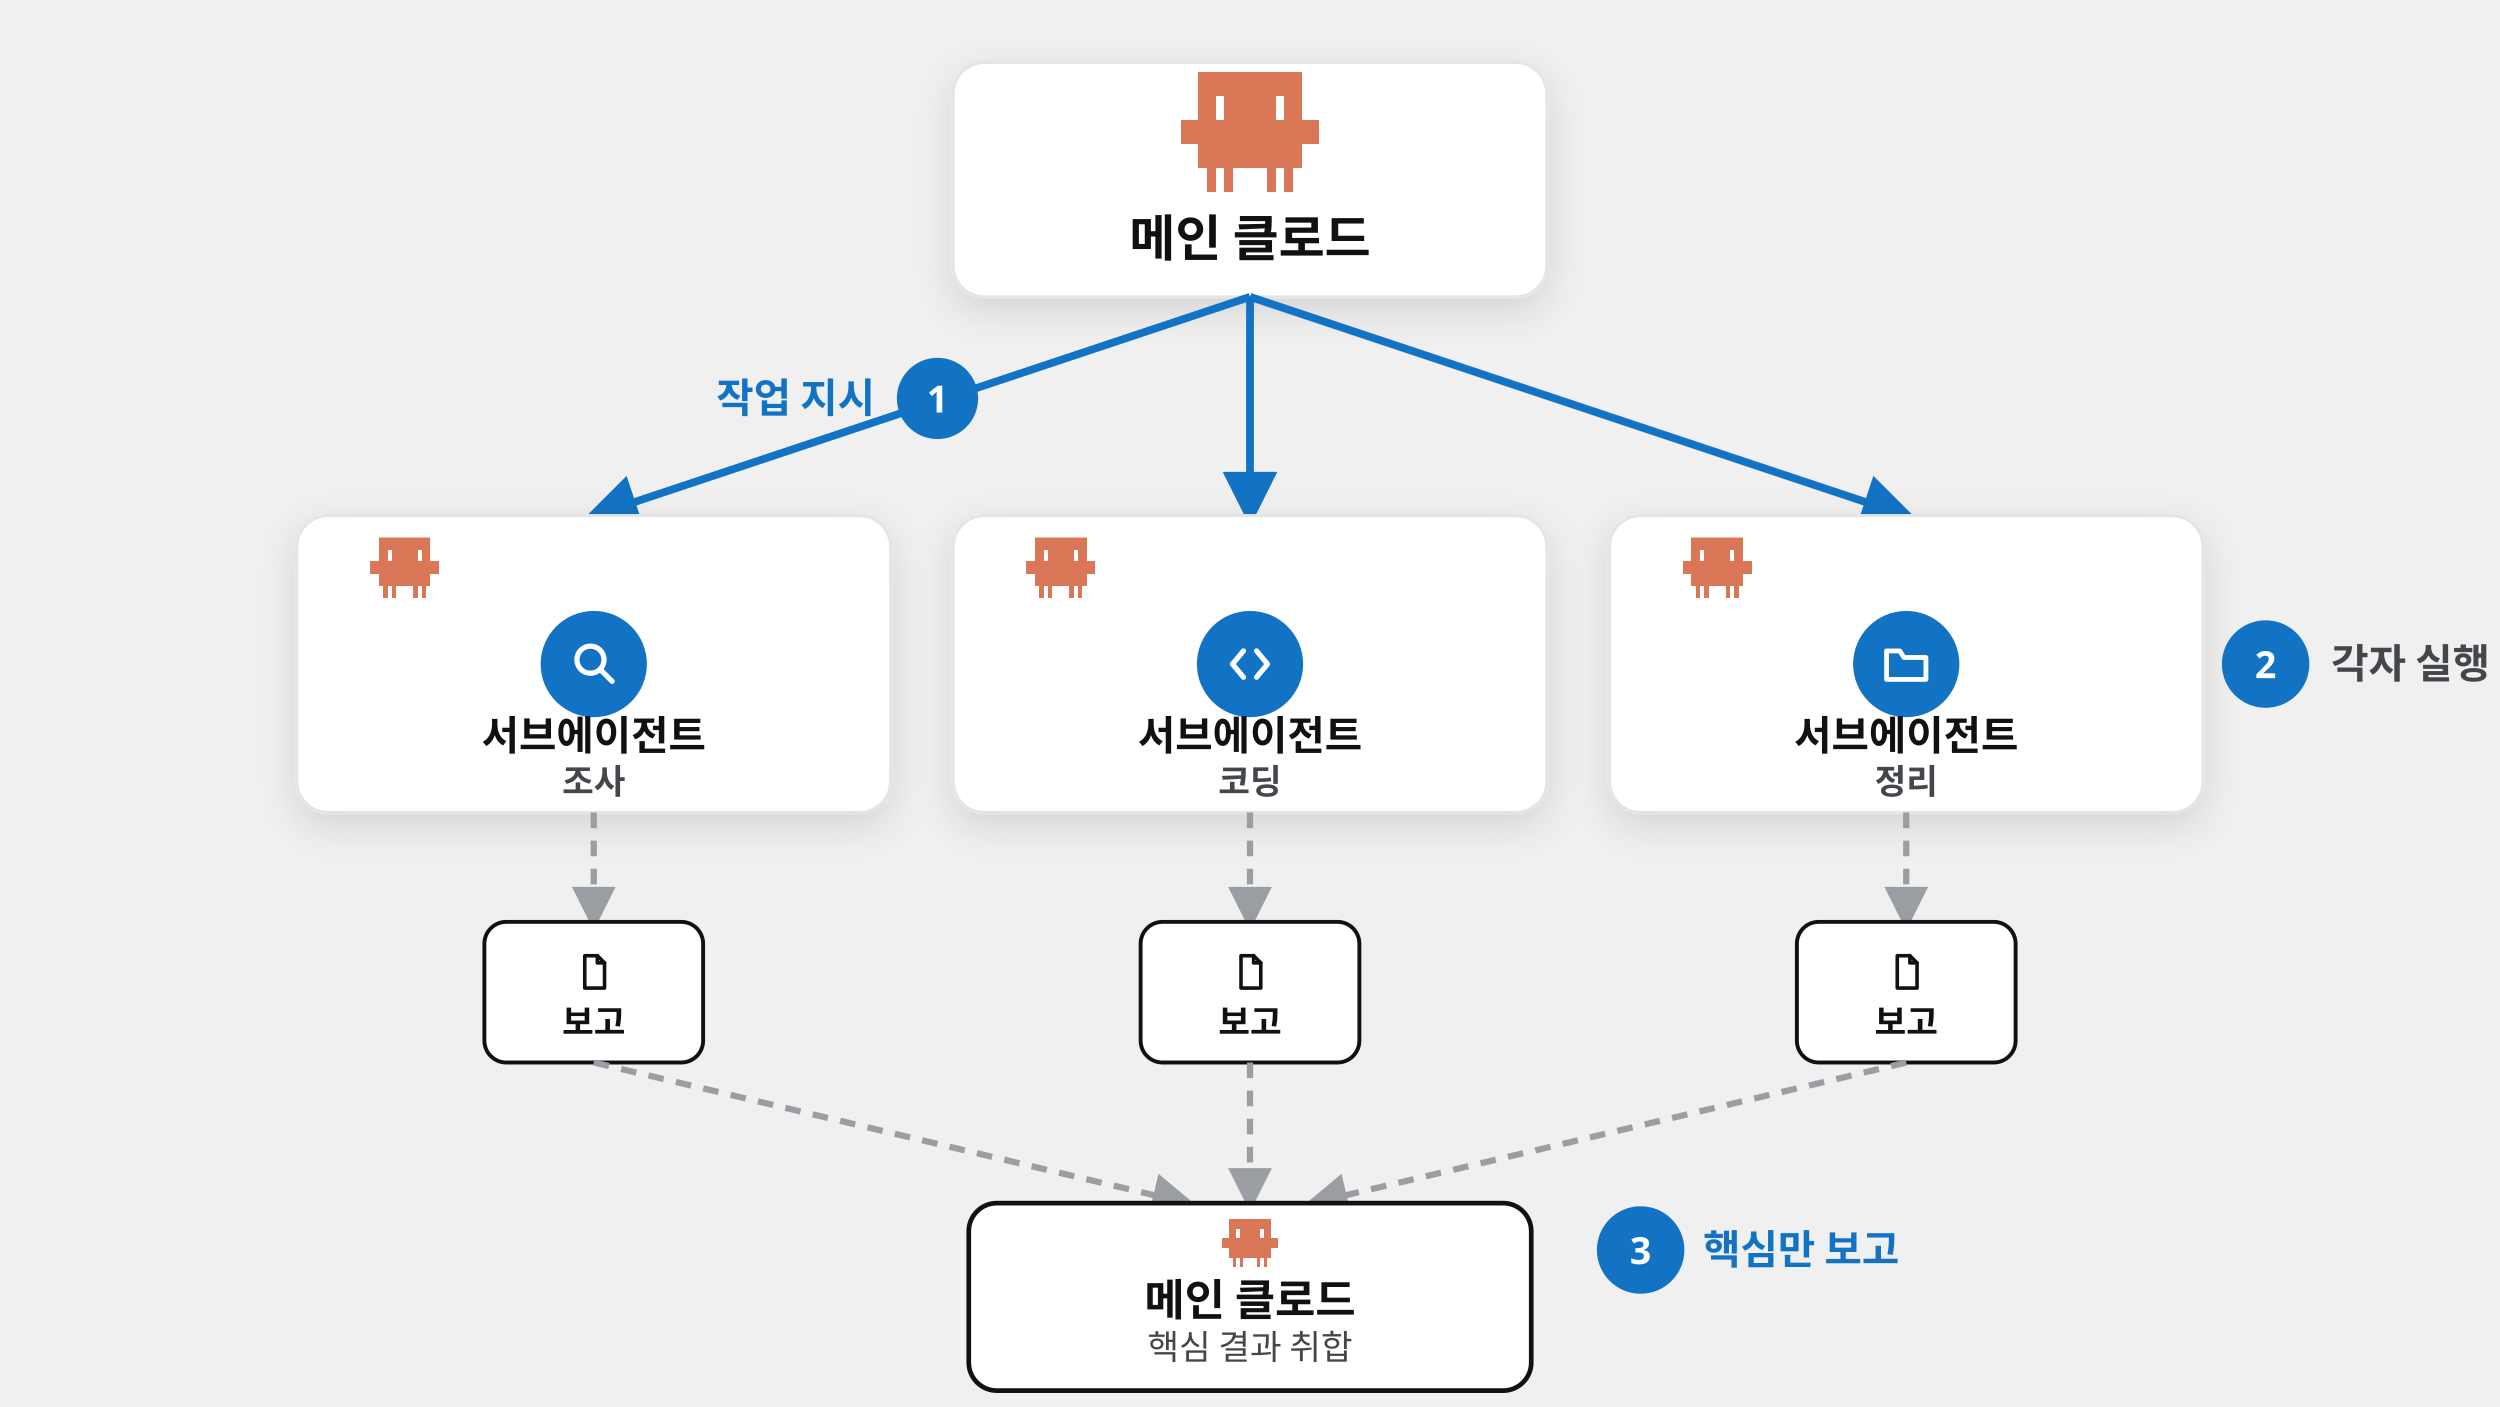
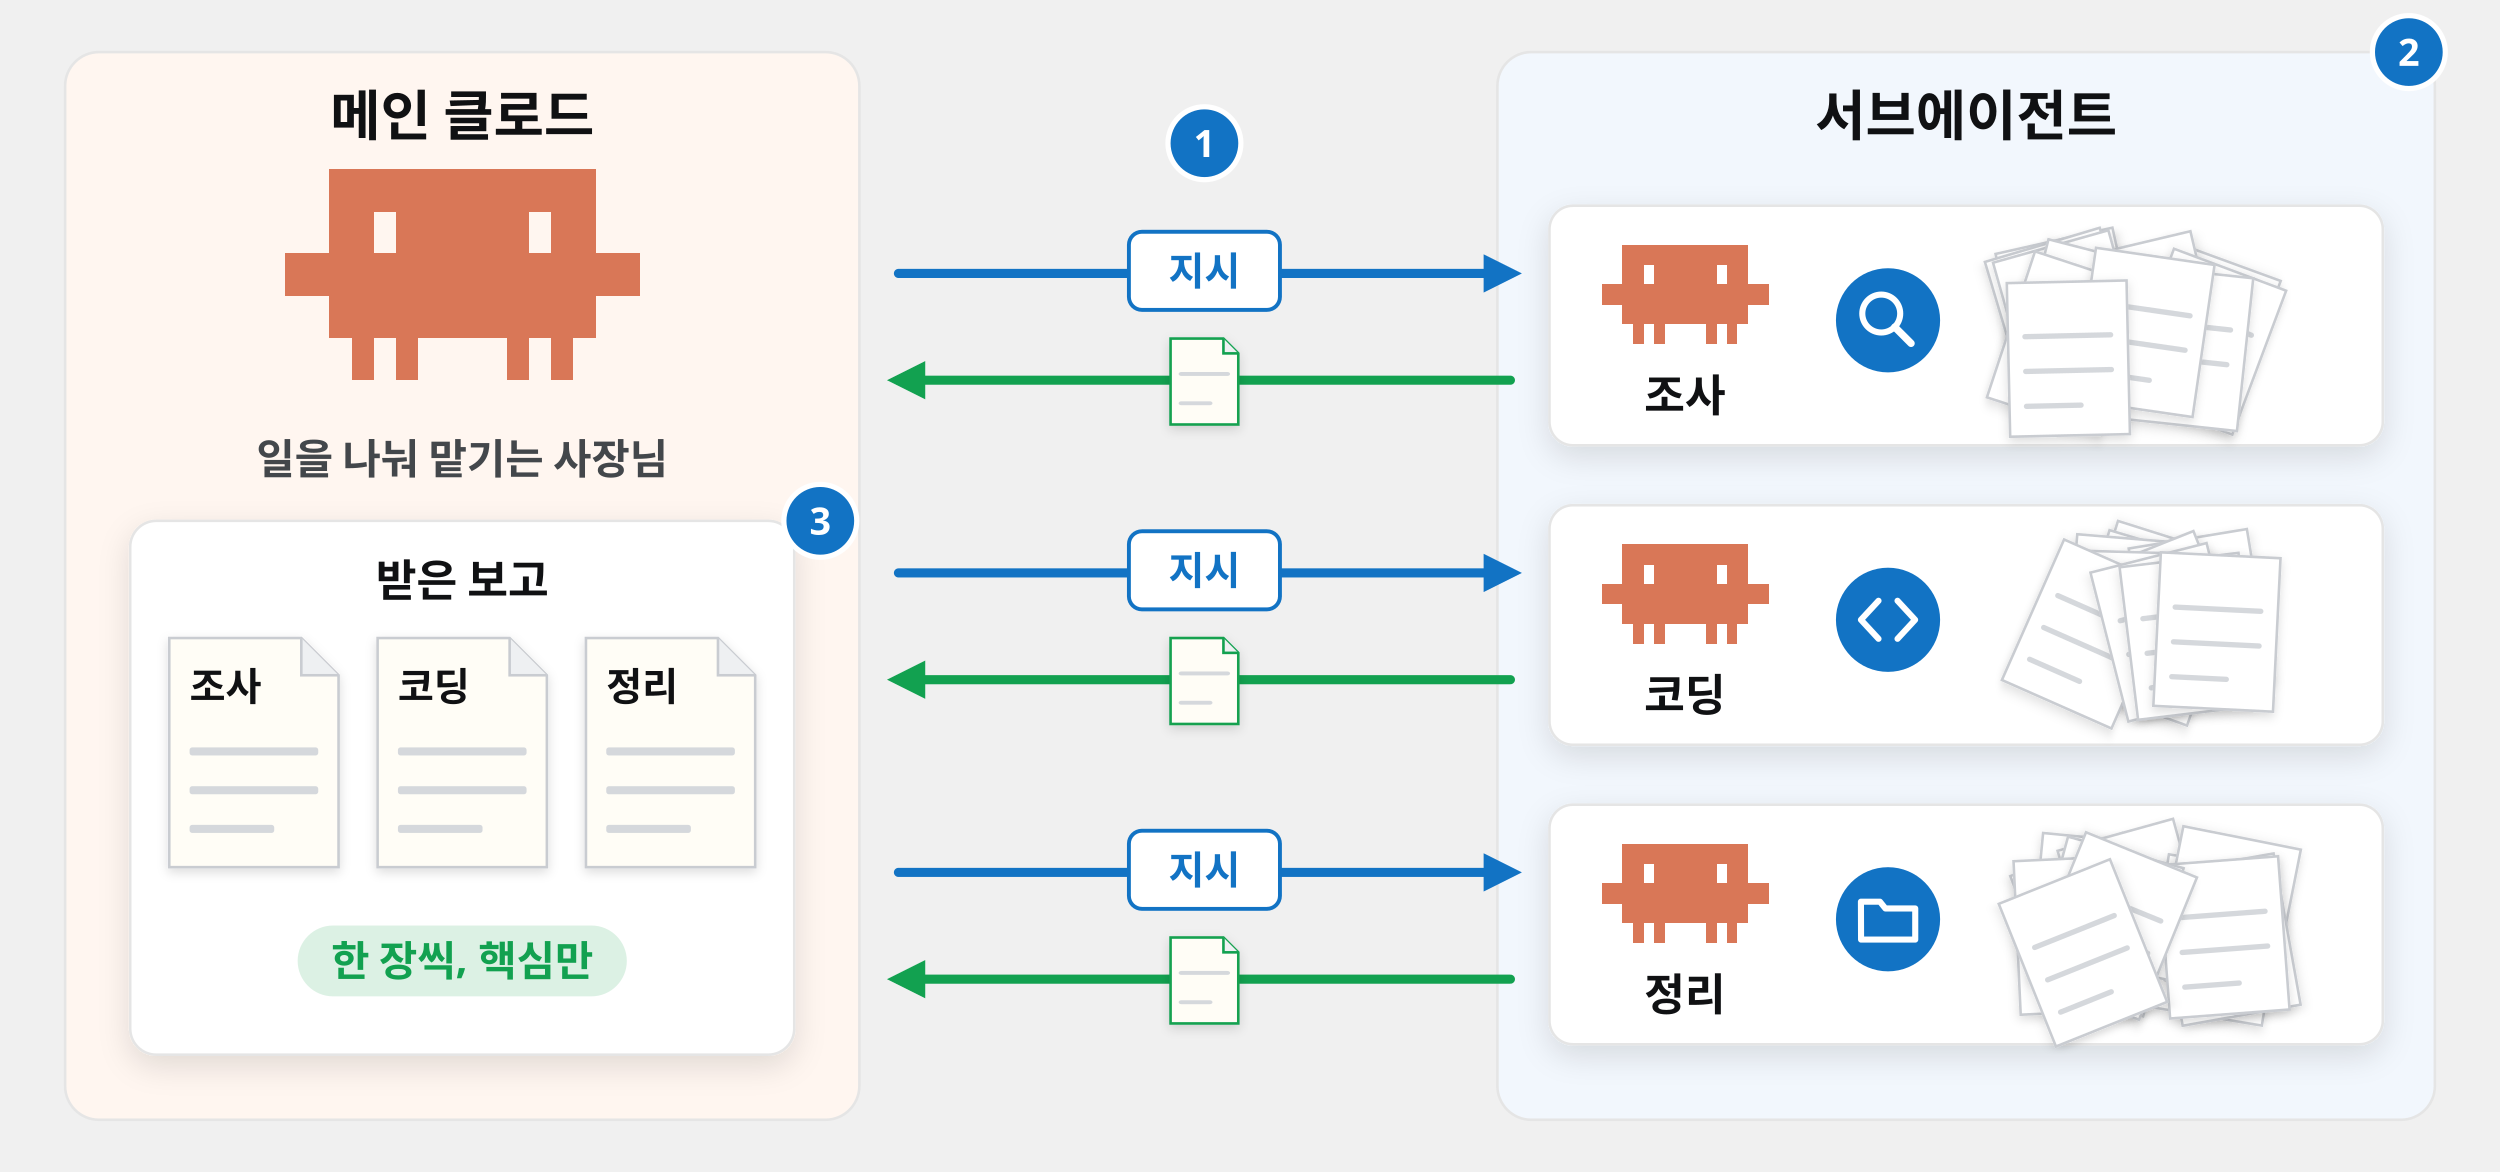
- <svg xmlns="http://www.w3.org/2000/svg" viewBox="0 0 1600 900" width="1600" height="900" font-family="Pretendard, 'Pretendard Variable', 'Malgun Gothic', sans-serif">
+ <svg xmlns="http://www.w3.org/2000/svg" viewBox="0 0 1920 900" width="1920" height="900" font-family="Pretendard, 'Pretendard Variable', 'Malgun Gothic', sans-serif">
  <defs>
-     <filter id="s5sc-sh" x="-20%" y="-20%" width="140%" height="150%">
+     <filter id="sh" x="-15%" y="-15%" width="130%" height="140%">
      <feDropShadow dx="0" dy="8" stdDeviation="12" flood-color="#101113" flood-opacity="0.12" />
    </filter>
-     <marker id="s5sc-ar" viewBox="0 0 10 10" refX="8" refY="5" markerWidth="7" markerHeight="7" orient="auto-start-reverse">
+     <filter id="shs" x="-15%" y="-15%" width="130%" height="140%">
+       <feDropShadow dx="0" dy="3" stdDeviation="4" flood-color="#101113" flood-opacity="0.14" />
+     </filter>
+     <marker id="ab" viewBox="0 0 10 10" refX="7" refY="5" markerWidth="4.2" markerHeight="4.2" orient="auto-start-reverse">
      <path d="M0 0L10 5L0 10z" fill="#1273c4" />
    </marker>
-     <marker id="s5sc-arg" viewBox="0 0 10 10" refX="8" refY="5" markerWidth="7" markerHeight="7" orient="auto-start-reverse">
-       <path d="M0 0L10 5L0 10z" fill="#9a9ea3" />
+     <marker id="ag" viewBox="0 0 10 10" refX="7" refY="5" markerWidth="4.2" markerHeight="4.2" orient="auto-start-reverse">
+       <path d="M0 0L10 5L0 10z" fill="#12a150" />
    </marker>
-     <symbol id="s5sc-mascot" viewBox="0 0 18 6" preserveAspectRatio="none" shape-rendering="crispEdges">
-       <rect x="3" y="0" width="1.02" height="1.02" fill="#d97757" />
-       <rect x="3" y="1" width="1.02" height="1.02" fill="#d97757" />
-       <rect x="4" y="0" width="1.02" height="1.02" fill="#d97757" />
-       <rect x="5" y="0" width="1.02" height="1.02" fill="#d97757" />
-       <rect x="4" y="1" width="1.02" height="1.02" fill="#d97757" />
-       <rect x="6" y="0" width="1.02" height="1.02" fill="#d97757" />
-       <rect x="7" y="0" width="1.02" height="1.02" fill="#d97757" />
-       <rect x="6" y="1" width="1.02" height="1.02" fill="#d97757" />
-       <rect x="7" y="1" width="1.02" height="1.02" fill="#d97757" />
-       <rect x="8" y="0" width="1.02" height="1.02" fill="#d97757" />
-       <rect x="9" y="0" width="1.02" height="1.02" fill="#d97757" />
-       <rect x="8" y="1" width="1.02" height="1.02" fill="#d97757" />
-       <rect x="9" y="1" width="1.02" height="1.02" fill="#d97757" />
-       <rect x="10" y="0" width="1.02" height="1.02" fill="#d97757" />
-       <rect x="11" y="0" width="1.02" height="1.02" fill="#d97757" />
-       <rect x="10" y="1" width="1.02" height="1.02" fill="#d97757" />
-       <rect x="11" y="1" width="1.02" height="1.02" fill="#d97757" />
-       <rect x="12" y="0" width="1.02" height="1.02" fill="#d97757" />
-       <rect x="13" y="0" width="1.02" height="1.02" fill="#d97757" />
-       <rect x="13" y="1" width="1.02" height="1.02" fill="#d97757" />
-       <rect x="14" y="0" width="1.02" height="1.02" fill="#d97757" />
-       <rect x="14" y="1" width="1.02" height="1.02" fill="#d97757" />
-       <rect x="1" y="2" width="1.02" height="1.02" fill="#d97757" />
-       <rect x="2" y="2" width="1.02" height="1.02" fill="#d97757" />
-       <rect x="3" y="2" width="1.02" height="1.02" fill="#d97757" />
-       <rect x="3" y="3" width="1.02" height="1.02" fill="#d97757" />
-       <rect x="4" y="2" width="1.02" height="1.02" fill="#d97757" />
-       <rect x="5" y="2" width="1.02" height="1.02" fill="#d97757" />
-       <rect x="4" y="3" width="1.02" height="1.02" fill="#d97757" />
-       <rect x="5" y="3" width="1.02" height="1.02" fill="#d97757" />
-       <rect x="6" y="2" width="1.02" height="1.02" fill="#d97757" />
-       <rect x="7" y="2" width="1.02" height="1.02" fill="#d97757" />
-       <rect x="6" y="3" width="1.02" height="1.02" fill="#d97757" />
-       <rect x="7" y="3" width="1.02" height="1.02" fill="#d97757" />
-       <rect x="8" y="2" width="1.02" height="1.02" fill="#d97757" />
-       <rect x="9" y="2" width="1.02" height="1.02" fill="#d97757" />
-       <rect x="8" y="3" width="1.02" height="1.02" fill="#d97757" />
-       <rect x="9" y="3" width="1.02" height="1.02" fill="#d97757" />
-       <rect x="10" y="2" width="1.02" height="1.02" fill="#d97757" />
-       <rect x="11" y="2" width="1.02" height="1.02" fill="#d97757" />
-       <rect x="10" y="3" width="1.02" height="1.02" fill="#d97757" />
-       <rect x="11" y="3" width="1.02" height="1.02" fill="#d97757" />
-       <rect x="12" y="2" width="1.02" height="1.02" fill="#d97757" />
-       <rect x="13" y="2" width="1.02" height="1.02" fill="#d97757" />
-       <rect x="12" y="3" width="1.02" height="1.02" fill="#d97757" />
-       <rect x="13" y="3" width="1.02" height="1.02" fill="#d97757" />
-       <rect x="14" y="2" width="1.02" height="1.02" fill="#d97757" />
-       <rect x="15" y="2" width="1.02" height="1.02" fill="#d97757" />
-       <rect x="14" y="3" width="1.02" height="1.02" fill="#d97757" />
-       <rect x="16" y="2" width="1.02" height="1.02" fill="#d97757" />
-       <rect x="4" y="4" width="1.02" height="1.02" fill="#d97757" />
-       <rect x="6" y="4" width="1.02" height="1.02" fill="#d97757" />
-       <rect x="11" y="4" width="1.02" height="1.02" fill="#d97757" />
-       <rect x="13" y="4" width="1.02" height="1.02" fill="#d97757" />
-     </symbol>
+     <marker id="ak" viewBox="0 0 10 10" refX="7" refY="5" markerWidth="4.2" markerHeight="4.2" orient="auto-start-reverse">
+       <path d="M0 0L10 5L0 10z" fill="#43474b" />
+     </marker>
+     <marker id="ao" viewBox="0 0 10 10" refX="7" refY="5" markerWidth="4.2" markerHeight="4.2" orient="auto-start-reverse">
+       <path d="M0 0L10 5L0 10z" fill="#d97757" />
+     </marker>
  </defs>
-   <rect x="610" y="40" width="380" height="150" rx="20" fill="#ffffff" stroke="#e5e5e5" stroke-width="2" filter="url(#s5sc-sh)" />
-   <use href="#s5sc-mascot" x="750.5" y="46.0" width="99.0" height="92.1" />
-   <text x="800" y="164" font-size="32" fill="#101113" font-weight="800" text-anchor="middle">메인 클로드</text>
-   <line x1="800" y1="190" x2="380" y2="330" stroke="#1273c4" stroke-width="5" marker-end="url(#s5sc-ar)" />
-   <line x1="800" y1="190" x2="800" y2="330" stroke="#1273c4" stroke-width="5" marker-end="url(#s5sc-ar)" />
-   <line x1="800" y1="190" x2="1220" y2="330" stroke="#1273c4" stroke-width="5" marker-end="url(#s5sc-ar)" />
-   <circle cx="600" cy="255" r="26" fill="#1273c4" />
-   <text x="600" y="264" font-size="24" font-weight="800" fill="#ffffff" text-anchor="middle">1</text>
-   <text x="560" y="264" font-size="26" fill="#1273c4" font-weight="800" text-anchor="end">작업 지시</text>
-   <rect x="190" y="330" width="380" height="190" rx="20" fill="#ffffff" stroke="#e5e5e5" stroke-width="2" filter="url(#s5sc-sh)" />
-   <use href="#s5sc-mascot" x="234.2" y="344.0" width="49.5" height="46.0" />
-   <circle cx="380" cy="425" r="34" fill="#1273c4" />
-   <g transform="translate(380 425) scale(1.4)" stroke="#ffffff" stroke-width="2.4" fill="none" stroke-linecap="round" stroke-linejoin="round">
-     <circle cx="-1.5" cy="-2" r="6.2" />
-     <line x1="3" y1="2.5" x2="8.4" y2="7.9" />
-   </g>
-   <text x="380" y="480" font-size="26" fill="#101113" font-weight="800" text-anchor="middle">서브에이전트</text>
-   <text x="380" y="508" font-size="22" fill="#43474b" font-weight="700" text-anchor="middle">조사</text>
-   <rect x="610" y="330" width="380" height="190" rx="20" fill="#ffffff" stroke="#e5e5e5" stroke-width="2" filter="url(#s5sc-sh)" />
-   <use href="#s5sc-mascot" x="654.2" y="344.0" width="49.5" height="46.0" />
-   <circle cx="800" cy="425" r="34" fill="#1273c4" />
-   <g transform="translate(800 425) scale(1.4)" stroke="#ffffff" stroke-width="2.4" fill="none" stroke-linecap="round" stroke-linejoin="round">
-     <polyline points="3,-6 8,0 3,6" />
-     <polyline points="-3,-6 -8,0 -3,6" />
-   </g>
-   <text x="800" y="480" font-size="26" fill="#101113" font-weight="800" text-anchor="middle">서브에이전트</text>
-   <text x="800" y="508" font-size="22" fill="#43474b" font-weight="700" text-anchor="middle">코딩</text>
-   <rect x="1030" y="330" width="380" height="190" rx="20" fill="#ffffff" stroke="#e5e5e5" stroke-width="2" filter="url(#s5sc-sh)" />
-   <use href="#s5sc-mascot" x="1074.2" y="344.0" width="49.5" height="46.0" />
-   <circle cx="1220" cy="425" r="34" fill="#1273c4" />
-   <g transform="translate(1220 425) scale(1.4)" stroke="#ffffff" stroke-width="2.2" fill="none" stroke-linecap="round" stroke-linejoin="round">
-     <path d="M-9,-6 L-3,-6 L-1,-3 L9,-3 L9,7 L-9,7 Z" />
-   </g>
-   <text x="1220" y="480" font-size="26" fill="#101113" font-weight="800" text-anchor="middle">서브에이전트</text>
-   <text x="1220" y="508" font-size="22" fill="#43474b" font-weight="700" text-anchor="middle">정리</text>
-   <circle cx="1450" cy="425" r="28" fill="#1273c4" />
-   <text x="1450" y="434" font-size="24" font-weight="800" fill="#ffffff" text-anchor="middle">2</text>
-   <text x="1492" y="434" font-size="26" fill="#43474b" font-weight="800" text-anchor="start">각자 실행</text>
-   <line x1="380" y1="520" x2="380" y2="590" stroke="#9a9ea3" stroke-width="4" stroke-dasharray="10 8" marker-end="url(#s5sc-arg)" />
-   <line x1="800" y1="520" x2="800" y2="590" stroke="#9a9ea3" stroke-width="4" stroke-dasharray="10 8" marker-end="url(#s5sc-arg)" />
-   <line x1="1220" y1="520" x2="1220" y2="590" stroke="#9a9ea3" stroke-width="4" stroke-dasharray="10 8" marker-end="url(#s5sc-arg)" />
-   <g>
-     <rect x="310" y="590" width="140" height="90" rx="14" fill="#ffffff" stroke="#101113" stroke-width="2.5" />
-     <g transform="translate(380 622) scale(1.15)" stroke="#101113" stroke-width="2" fill="none" stroke-linecap="round" stroke-linejoin="round">
-       <path d="M-5,-9 L2,-9 L6,-5 L6,9 L-5,9 Z" />
-       <path d="M2,-9 L2,-5 L6,-5" />
-     </g>
-     <text x="380" y="662" font-size="22" fill="#101113" font-weight="800" text-anchor="middle">보고</text>
-   </g>
-   <g>
-     <rect x="730" y="590" width="140" height="90" rx="14" fill="#ffffff" stroke="#101113" stroke-width="2.5" />
-     <g transform="translate(800 622) scale(1.15)" stroke="#101113" stroke-width="2" fill="none" stroke-linecap="round" stroke-linejoin="round">
-       <path d="M-5,-9 L2,-9 L6,-5 L6,9 L-5,9 Z" />
-       <path d="M2,-9 L2,-5 L6,-5" />
-     </g>
-     <text x="800" y="662" font-size="22" fill="#101113" font-weight="800" text-anchor="middle">보고</text>
-   </g>
-   <g>
-     <rect x="1150" y="590" width="140" height="90" rx="14" fill="#ffffff" stroke="#101113" stroke-width="2.5" />
-     <g transform="translate(1220 622) scale(1.15)" stroke="#101113" stroke-width="2" fill="none" stroke-linecap="round" stroke-linejoin="round">
-       <path d="M-5,-9 L2,-9 L6,-5 L6,9 L-5,9 Z" />
-       <path d="M2,-9 L2,-5 L6,-5" />
-     </g>
-     <text x="1220" y="662" font-size="22" fill="#101113" font-weight="800" text-anchor="middle">보고</text>
-   </g>
-   <line x1="380" y1="680" x2="760" y2="770" stroke="#9a9ea3" stroke-width="4" stroke-dasharray="10 8" marker-end="url(#s5sc-arg)" />
-   <line x1="800" y1="680" x2="800" y2="770" stroke="#9a9ea3" stroke-width="4" stroke-dasharray="10 8" marker-end="url(#s5sc-arg)" />
-   <line x1="1220" y1="680" x2="840" y2="770" stroke="#9a9ea3" stroke-width="4" stroke-dasharray="10 8" marker-end="url(#s5sc-arg)" />
-   <rect x="620" y="770" width="360" height="120" rx="18" fill="#ffffff" stroke="#101113" stroke-width="3" />
-   <use href="#s5sc-mascot" x="780" y="780" width="40" height="37.2" />
-   <text x="800" y="842" font-size="28" fill="#101113" font-weight="800" text-anchor="middle">메인 클로드</text>
-   <text x="800" y="870" font-size="22" fill="#43474b" font-weight="400" text-anchor="middle">핵심 결과 취합</text>
-   <circle cx="1050" cy="800" r="28" fill="#1273c4" />
-   <text x="1050" y="809" font-size="24" font-weight="800" fill="#ffffff" text-anchor="middle">3</text>
-   <text x="1090" y="809" font-size="26" fill="#1273c4" font-weight="800" text-anchor="start">핵심만 보고</text>
+   <rect x="50.0" y="40.0" width="610.0" height="820.0" rx="26" fill="#fff6f0" stroke="#e5e5e5" stroke-width="2" />
+   <text x="355.0" y="104.0" font-size="42" fill="#101113" font-weight="900" text-anchor="middle">메인 클로드</text>
+   <path d="M253.00 130.00h17.40v32.70h-17.40zM253.00 162.30h17.40v32.70h-17.40zM270.00 130.00h17.40v32.70h-17.40zM287.00 130.00h17.40v32.70h-17.40zM270.00 162.30h17.40v32.70h-17.40zM304.00 130.00h17.40v32.70h-17.40zM321.00 130.00h17.40v32.70h-17.40zM304.00 162.30h17.40v32.70h-17.40zM321.00 162.30h17.40v32.70h-17.40zM338.00 130.00h17.40v32.70h-17.40zM355.00 130.00h17.40v32.70h-17.40zM338.00 162.30h17.40v32.70h-17.40zM355.00 162.30h17.40v32.70h-17.40zM372.00 130.00h17.40v32.70h-17.40zM389.00 130.00h17.40v32.70h-17.40zM372.00 162.30h17.40v32.70h-17.40zM389.00 162.30h17.40v32.70h-17.40zM406.00 130.00h17.40v32.70h-17.40zM423.00 130.00h17.40v32.70h-17.40zM423.00 162.30h17.40v32.70h-17.40zM440.00 130.00h17.40v32.70h-17.40zM440.00 162.30h17.40v32.70h-17.40zM219.00 194.60h17.40v32.70h-17.40zM236.00 194.60h17.40v32.70h-17.40zM253.00 194.60h17.40v32.70h-17.40zM253.00 226.90h17.40v32.70h-17.40zM270.00 194.60h17.40v32.70h-17.40zM287.00 194.60h17.40v32.70h-17.40zM270.00 226.90h17.40v32.70h-17.40zM287.00 226.90h17.40v32.70h-17.40zM304.00 194.60h17.40v32.70h-17.40zM321.00 194.60h17.40v32.70h-17.40zM304.00 226.90h17.40v32.70h-17.40zM321.00 226.90h17.40v32.70h-17.40zM338.00 194.60h17.40v32.70h-17.40zM355.00 194.60h17.40v32.70h-17.40zM338.00 226.90h17.40v32.70h-17.40zM355.00 226.90h17.40v32.70h-17.40zM372.00 194.60h17.40v32.70h-17.40zM389.00 194.60h17.40v32.70h-17.40zM372.00 226.90h17.40v32.70h-17.40zM389.00 226.90h17.40v32.70h-17.40zM406.00 194.60h17.40v32.70h-17.40zM423.00 194.60h17.40v32.70h-17.40zM406.00 226.90h17.40v32.70h-17.40zM423.00 226.90h17.40v32.70h-17.40zM440.00 194.60h17.40v32.70h-17.40zM457.00 194.60h17.40v32.70h-17.40zM440.00 226.90h17.40v32.70h-17.40zM474.00 194.60h17.40v32.70h-17.40zM270.00 259.20h17.40v32.70h-17.40zM304.00 259.20h17.40v32.70h-17.40zM389.00 259.20h17.40v32.70h-17.40zM423.00 259.20h17.40v32.70h-17.40z" fill="#d97757" shape-rendering="crispEdges" />
+   <text x="355.0" y="364.0" font-size="32" fill="#43474b" font-weight="600" text-anchor="middle">일을 나눠 맡기는 사장님</text>
+   <rect x="100.0" y="400.0" width="510.0" height="410.0" rx="20" fill="#fff" stroke="#e5e5e5" stroke-width="2" filter="url(#sh)" />
+   <text x="355.0" y="458.0" font-size="34" fill="#101113" font-weight="900" text-anchor="middle">받은 보고</text>
+   <g>
+     <path d="M130.0 490.0H231.4L260.0 518.6V666.0H130.0Z" fill="#fffdf6" stroke="#c9ccd1" stroke-width="2" filter="url(#shs)" />
+     <path d="M231.4 490.0V518.6H260.0" fill="#eef0f2" stroke="#c9ccd1" stroke-width="2" />
+     <text x="145.6" y="538.1" font-size="30" font-weight="800" fill="#101113">조사</text>
+     <rect x="145.6" y="574.0" width="98.8" height="6.2" rx="2" fill="#d5d8dc" />
+     <rect x="145.6" y="603.8" width="98.8" height="6.2" rx="2" fill="#d5d8dc" />
+     <rect x="145.6" y="633.5" width="65.0" height="6.2" rx="2" fill="#d5d8dc" />
+   </g>
+   <g>
+     <path d="M290.0 490.0H391.4L420.0 518.6V666.0H290.0Z" fill="#fffdf6" stroke="#c9ccd1" stroke-width="2" filter="url(#shs)" />
+     <path d="M391.4 490.0V518.6H420.0" fill="#eef0f2" stroke="#c9ccd1" stroke-width="2" />
+     <text x="305.6" y="538.1" font-size="30" font-weight="800" fill="#101113">코딩</text>
+     <rect x="305.6" y="574.0" width="98.8" height="6.2" rx="2" fill="#d5d8dc" />
+     <rect x="305.6" y="603.8" width="98.8" height="6.2" rx="2" fill="#d5d8dc" />
+     <rect x="305.6" y="633.5" width="65.0" height="6.2" rx="2" fill="#d5d8dc" />
+   </g>
+   <g>
+     <path d="M450.0 490.0H551.4L580.0 518.6V666.0H450.0Z" fill="#fffdf6" stroke="#c9ccd1" stroke-width="2" filter="url(#shs)" />
+     <path d="M551.4 490.0V518.6H580.0" fill="#eef0f2" stroke="#c9ccd1" stroke-width="2" />
+     <text x="465.6" y="538.1" font-size="30" font-weight="800" fill="#101113">정리</text>
+     <rect x="465.6" y="574.0" width="98.8" height="6.2" rx="2" fill="#d5d8dc" />
+     <rect x="465.6" y="603.8" width="98.8" height="6.2" rx="2" fill="#d5d8dc" />
+     <rect x="465.6" y="633.5" width="65.0" height="6.2" rx="2" fill="#d5d8dc" />
+   </g>
+   <rect x="228.6" y="710.8" width="252.8" height="54.4" rx="27.2" fill="#dcf1e4" />
+   <text x="355.0" y="749.5" font-size="32" fill="#12a150" font-weight="800" text-anchor="middle">한 장씩, 핵심만</text>
+   <circle cx="630.0" cy="400.0" r="28" fill="#1273c4" stroke="#fff" stroke-width="4" />
+   <text x="630.0" y="410.6" font-size="29" fill="#fff" font-weight="800" text-anchor="middle">3</text>
+   <rect x="1150.0" y="40.0" width="720.0" height="820.0" rx="26" fill="#f2f7fd" stroke="#e5e5e5" stroke-width="2" />
+   <text x="1510.0" y="104.0" font-size="42" fill="#101113" font-weight="900" text-anchor="middle">서브에이전트</text>
+   <rect x="1190.0" y="158.0" width="640.0" height="184.0" rx="18" fill="#fff" stroke="#e5e5e5" stroke-width="2" filter="url(#sh)" />
+   <path d="M1246.00 188.00h8.40v15.60h-8.40zM1246.00 203.20h8.40v15.60h-8.40zM1254.00 188.00h8.40v15.60h-8.40zM1262.00 188.00h8.40v15.60h-8.40zM1254.00 203.20h8.40v15.60h-8.40zM1270.00 188.00h8.40v15.60h-8.40zM1278.00 188.00h8.40v15.60h-8.40zM1270.00 203.20h8.40v15.60h-8.40zM1278.00 203.20h8.40v15.60h-8.40zM1286.00 188.00h8.40v15.60h-8.40zM1294.00 188.00h8.40v15.60h-8.40zM1286.00 203.20h8.40v15.60h-8.40zM1294.00 203.20h8.40v15.60h-8.40zM1302.00 188.00h8.40v15.60h-8.40zM1310.00 188.00h8.40v15.60h-8.40zM1302.00 203.20h8.40v15.60h-8.40zM1310.00 203.20h8.40v15.60h-8.40zM1318.00 188.00h8.40v15.60h-8.40zM1326.00 188.00h8.40v15.60h-8.40zM1326.00 203.20h8.40v15.60h-8.40zM1334.00 188.00h8.40v15.60h-8.40zM1334.00 203.20h8.40v15.60h-8.40zM1230.00 218.40h8.40v15.60h-8.40zM1238.00 218.40h8.40v15.60h-8.40zM1246.00 218.40h8.40v15.60h-8.40zM1246.00 233.60h8.40v15.60h-8.40zM1254.00 218.40h8.40v15.60h-8.40zM1262.00 218.40h8.40v15.60h-8.40zM1254.00 233.60h8.40v15.60h-8.40zM1262.00 233.60h8.40v15.60h-8.40zM1270.00 218.40h8.40v15.60h-8.40zM1278.00 218.40h8.40v15.60h-8.40zM1270.00 233.60h8.40v15.60h-8.40zM1278.00 233.60h8.40v15.60h-8.40zM1286.00 218.40h8.40v15.60h-8.40zM1294.00 218.40h8.40v15.60h-8.40zM1286.00 233.60h8.40v15.60h-8.40zM1294.00 233.60h8.40v15.60h-8.40zM1302.00 218.40h8.40v15.60h-8.40zM1310.00 218.40h8.40v15.60h-8.40zM1302.00 233.60h8.40v15.60h-8.40zM1310.00 233.60h8.40v15.60h-8.40zM1318.00 218.40h8.40v15.60h-8.40zM1326.00 218.40h8.40v15.60h-8.40zM1318.00 233.60h8.40v15.60h-8.40zM1326.00 233.60h8.40v15.60h-8.40zM1334.00 218.40h8.40v15.60h-8.40zM1342.00 218.40h8.40v15.60h-8.40zM1334.00 233.60h8.40v15.60h-8.40zM1350.00 218.40h8.40v15.60h-8.40zM1254.00 248.80h8.40v15.60h-8.40zM1270.00 248.80h8.40v15.60h-8.40zM1310.00 248.80h8.40v15.60h-8.40zM1326.00 248.80h8.40v15.60h-8.40z" fill="#d97757" shape-rendering="crispEdges" />
+   <text x="1294.0" y="316.0" font-size="34" fill="#101113" font-weight="900" text-anchor="middle">조사</text>
+   <g transform="rotate(-12.66969 1590.4 242.5)">
+     <path d="M1544.4 183.5H1636.4L1636.4 183.5V301.5H1544.4Z" fill="#fff" stroke="#c9ccd1" stroke-width="2" filter="url(#shs)" />
+     <rect x="1555.5" y="222.8" width="69.9" height="4.1" rx="2" fill="#d5d8dc" />
+     <rect x="1555.5" y="249.6" width="69.9" height="4.1" rx="2" fill="#d5d8dc" />
+     <rect x="1555.5" y="276.3" width="46.0" height="4.1" rx="2" fill="#d5d8dc" />
+   </g>
+   <g transform="rotate(-16.56133 1585.3 244.6)">
+     <path d="M1539.3 185.6H1631.3L1631.3 185.6V303.6H1539.3Z" fill="#fff" stroke="#c9ccd1" stroke-width="2" filter="url(#shs)" />
+     <rect x="1550.4" y="225.0" width="69.9" height="4.1" rx="2" fill="#d5d8dc" />
+     <rect x="1550.4" y="251.7" width="69.9" height="4.1" rx="2" fill="#d5d8dc" />
+     <rect x="1550.4" y="278.5" width="46.0" height="4.1" rx="2" fill="#d5d8dc" />
+   </g>
+   <g transform="rotate(20.06184 1688.1 255.4)">
+     <path d="M1642.1 196.4H1734.1L1734.1 196.4V314.4H1642.1Z" fill="#fff" stroke="#c9ccd1" stroke-width="2" filter="url(#shs)" />
+     <rect x="1653.1" y="235.7" width="69.9" height="4.1" rx="2" fill="#d5d8dc" />
+     <rect x="1653.1" y="262.4" width="69.9" height="4.1" rx="2" fill="#d5d8dc" />
+     <rect x="1653.1" y="289.2" width="46.0" height="4.1" rx="2" fill="#d5d8dc" />
+   </g>
+   <g transform="rotate(-13.34745 1651.1 245.6)">
+     <path d="M1605.1 186.6H1697.1L1697.1 186.6V304.6H1605.1Z" fill="#fff" stroke="#c9ccd1" stroke-width="2" filter="url(#shs)" />
+     <rect x="1616.2" y="226.0" width="69.9" height="4.1" rx="2" fill="#d5d8dc" />
+     <rect x="1616.2" y="252.7" width="69.9" height="4.1" rx="2" fill="#d5d8dc" />
+     <rect x="1616.2" y="279.5" width="46.0" height="4.1" rx="2" fill="#d5d8dc" />
+   </g>
+   <g transform="rotate(-15.7121 1590.9 246.1)">
+     <path d="M1544.9 187.1H1636.9L1636.9 187.1V305.1H1544.9Z" fill="#fff" stroke="#c9ccd1" stroke-width="2" filter="url(#shs)" />
+     <rect x="1555.9" y="226.5" width="69.9" height="4.1" rx="2" fill="#d5d8dc" />
+     <rect x="1555.9" y="253.2" width="69.9" height="4.1" rx="2" fill="#d5d8dc" />
+     <rect x="1555.9" y="280.0" width="46.0" height="4.1" rx="2" fill="#d5d8dc" />
+   </g>
+   <g transform="rotate(20.51883 1692.0 262.4)">
+     <path d="M1646.0 203.4H1738.0L1738.0 203.4V321.4H1646.0Z" fill="#fff" stroke="#c9ccd1" stroke-width="2" filter="url(#shs)" />
+     <rect x="1657.1" y="242.7" width="69.9" height="4.1" rx="2" fill="#d5d8dc" />
+     <rect x="1657.1" y="269.4" width="69.9" height="4.1" rx="2" fill="#d5d8dc" />
+     <rect x="1657.1" y="296.2" width="46.0" height="4.1" rx="2" fill="#d5d8dc" />
+   </g>
+   <g transform="rotate(14.4215 1603.1 252.4)">
+     <path d="M1557.1 193.4H1649.1L1649.1 193.4V311.4H1557.1Z" fill="#fff" stroke="#c9ccd1" stroke-width="2" filter="url(#shs)" />
+     <rect x="1568.1" y="232.8" width="69.9" height="4.1" rx="2" fill="#d5d8dc" />
+     <rect x="1568.1" y="259.5" width="69.9" height="4.1" rx="2" fill="#d5d8dc" />
+     <rect x="1568.1" y="286.3" width="46.0" height="4.1" rx="2" fill="#d5d8dc" />
+   </g>
+   <g transform="rotate(6.094829 1678.5 267.5)">
+     <path d="M1632.5 208.5H1724.5L1724.5 208.5V326.5H1632.5Z" fill="#fff" stroke="#c9ccd1" stroke-width="2" filter="url(#shs)" />
+     <rect x="1643.5" y="247.8" width="69.9" height="4.1" rx="2" fill="#d5d8dc" />
+     <rect x="1643.5" y="274.6" width="69.9" height="4.1" rx="2" fill="#d5d8dc" />
+     <rect x="1643.5" y="301.3" width="46.0" height="4.1" rx="2" fill="#d5d8dc" />
+   </g>
+   <g transform="rotate(18.24244 1588.1 263.5)">
+     <path d="M1542.1 204.5H1634.1L1634.1 204.5V322.5H1542.1Z" fill="#fff" stroke="#c9ccd1" stroke-width="2" filter="url(#shs)" />
+     <rect x="1553.2" y="243.9" width="69.9" height="4.1" rx="2" fill="#d5d8dc" />
+     <rect x="1553.2" y="270.6" width="69.9" height="4.1" rx="2" fill="#d5d8dc" />
+     <rect x="1553.2" y="297.4" width="46.0" height="4.1" rx="2" fill="#d5d8dc" />
+   </g>
+   <g transform="rotate(8.24167 1646.8 255.3)">
+     <path d="M1600.8 196.3H1692.8L1692.8 196.3V314.3H1600.8Z" fill="#fff" stroke="#c9ccd1" stroke-width="2" filter="url(#shs)" />
+     <rect x="1611.9" y="235.6" width="69.9" height="4.1" rx="2" fill="#d5d8dc" />
+     <rect x="1611.9" y="262.3" width="69.9" height="4.1" rx="2" fill="#d5d8dc" />
+     <rect x="1611.9" y="289.1" width="46.0" height="4.1" rx="2" fill="#d5d8dc" />
+   </g>
+   <g transform="rotate(-1.267781 1588.5 275.4)">
+     <path d="M1542.5 216.4H1634.5L1634.5 216.4V334.4H1542.5Z" fill="#fff" stroke="#c9ccd1" stroke-width="2" filter="url(#shs)" />
+     <rect x="1553.5" y="255.8" width="69.9" height="4.1" rx="2" fill="#d5d8dc" />
+     <rect x="1553.5" y="282.5" width="69.9" height="4.1" rx="2" fill="#d5d8dc" />
+     <rect x="1553.5" y="309.3" width="46.0" height="4.1" rx="2" fill="#d5d8dc" />
+   </g>
+   <circle cx="1450.0" cy="246.0" r="40" fill="#1273c4" />
+   <circle cx="1444.8" cy="240.8" r="14.56" fill="none" stroke="#fff" stroke-width="4.68" />
+   <path d="M1455.2 251.2L1467.7 263.7" fill="none" stroke="#fff" stroke-width="5.616" stroke-linecap="round" />
+   <rect x="1190.0" y="388.0" width="640.0" height="184.0" rx="18" fill="#fff" stroke="#e5e5e5" stroke-width="2" filter="url(#sh)" />
+   <path d="M1246.00 418.00h8.40v15.60h-8.40zM1246.00 433.20h8.40v15.60h-8.40zM1254.00 418.00h8.40v15.60h-8.40zM1262.00 418.00h8.40v15.60h-8.40zM1254.00 433.20h8.40v15.60h-8.40zM1270.00 418.00h8.40v15.60h-8.40zM1278.00 418.00h8.40v15.60h-8.40zM1270.00 433.20h8.40v15.60h-8.40zM1278.00 433.20h8.40v15.60h-8.40zM1286.00 418.00h8.40v15.60h-8.40zM1294.00 418.00h8.40v15.60h-8.40zM1286.00 433.20h8.40v15.60h-8.40zM1294.00 433.20h8.40v15.60h-8.40zM1302.00 418.00h8.40v15.60h-8.40zM1310.00 418.00h8.40v15.60h-8.40zM1302.00 433.20h8.40v15.60h-8.40zM1310.00 433.20h8.40v15.60h-8.40zM1318.00 418.00h8.40v15.60h-8.40zM1326.00 418.00h8.40v15.60h-8.40zM1326.00 433.20h8.40v15.60h-8.40zM1334.00 418.00h8.40v15.60h-8.40zM1334.00 433.20h8.40v15.60h-8.40zM1230.00 448.40h8.40v15.60h-8.40zM1238.00 448.40h8.40v15.60h-8.40zM1246.00 448.40h8.40v15.60h-8.40zM1246.00 463.60h8.40v15.60h-8.40zM1254.00 448.40h8.40v15.60h-8.40zM1262.00 448.40h8.40v15.60h-8.40zM1254.00 463.60h8.40v15.60h-8.40zM1262.00 463.60h8.40v15.60h-8.40zM1270.00 448.40h8.40v15.60h-8.40zM1278.00 448.40h8.40v15.60h-8.40zM1270.00 463.60h8.40v15.60h-8.40zM1278.00 463.60h8.40v15.60h-8.40zM1286.00 448.40h8.40v15.60h-8.40zM1294.00 448.40h8.40v15.60h-8.40zM1286.00 463.60h8.40v15.60h-8.40zM1294.00 463.60h8.40v15.60h-8.40zM1302.00 448.40h8.40v15.60h-8.40zM1310.00 448.40h8.40v15.60h-8.40zM1302.00 463.60h8.40v15.60h-8.40zM1310.00 463.60h8.40v15.60h-8.40zM1318.00 448.40h8.40v15.60h-8.40zM1326.00 448.40h8.40v15.60h-8.40zM1318.00 463.60h8.40v15.60h-8.40zM1326.00 463.60h8.40v15.60h-8.40zM1334.00 448.40h8.40v15.60h-8.40zM1342.00 448.40h8.40v15.60h-8.40zM1334.00 463.60h8.40v15.60h-8.40zM1350.00 448.40h8.40v15.60h-8.40zM1254.00 478.80h8.40v15.60h-8.40zM1270.00 478.80h8.40v15.60h-8.40zM1310.00 478.80h8.40v15.60h-8.40zM1326.00 478.80h8.40v15.60h-8.40z" fill="#d97757" shape-rendering="crispEdges" />
+   <text x="1294.0" y="546.0" font-size="34" fill="#101113" font-weight="900" text-anchor="middle">코딩</text>
+   <g transform="rotate(17.54324 1652.7 470.2)">
+     <path d="M1606.7 411.2H1698.7L1698.7 411.2V529.2H1606.7Z" fill="#fff" stroke="#c9ccd1" stroke-width="2" filter="url(#shs)" />
+     <rect x="1617.7" y="450.5" width="69.9" height="4.1" rx="2" fill="#d5d8dc" />
+     <rect x="1617.7" y="477.3" width="69.9" height="4.1" rx="2" fill="#d5d8dc" />
+     <rect x="1617.7" y="504.0" width="46.0" height="4.1" rx="2" fill="#d5d8dc" />
+   </g>
+   <g transform="rotate(19.62577 1656.1 486.2)">
+     <path d="M1610.1 427.2H1702.1L1702.1 427.2V545.2H1610.1Z" fill="#fff" stroke="#c9ccd1" stroke-width="2" filter="url(#shs)" />
+     <rect x="1621.2" y="466.5" width="69.9" height="4.1" rx="2" fill="#d5d8dc" />
+     <rect x="1621.2" y="493.3" width="69.9" height="4.1" rx="2" fill="#d5d8dc" />
+     <rect x="1621.2" y="520.0" width="46.0" height="4.1" rx="2" fill="#d5d8dc" />
+   </g>
+   <g transform="rotate(16.70612 1647.2 476.9)">
+     <path d="M1601.2 417.9H1693.2L1693.2 417.9V535.9H1601.2Z" fill="#fff" stroke="#c9ccd1" stroke-width="2" filter="url(#shs)" />
+     <rect x="1612.2" y="457.3" width="69.9" height="4.1" rx="2" fill="#d5d8dc" />
+     <rect x="1612.2" y="484.0" width="69.9" height="4.1" rx="2" fill="#d5d8dc" />
+     <rect x="1612.2" y="510.8" width="46.0" height="4.1" rx="2" fill="#d5d8dc" />
+   </g>
+   <g transform="rotate(4.747799 1636.3 472.9)">
+     <path d="M1590.3 413.9H1682.3L1682.3 413.9V531.9H1590.3Z" fill="#fff" stroke="#c9ccd1" stroke-width="2" filter="url(#shs)" />
+     <rect x="1601.4" y="453.2" width="69.9" height="4.1" rx="2" fill="#d5d8dc" />
+     <rect x="1601.4" y="480.0" width="69.9" height="4.1" rx="2" fill="#d5d8dc" />
+     <rect x="1601.4" y="506.7" width="46.0" height="4.1" rx="2" fill="#d5d8dc" />
+   </g>
+   <g transform="rotate(-9.354643 1689.8 472.0)">
+     <path d="M1643.8 413.0H1735.8L1735.8 413.0V531.0H1643.8Z" fill="#fff" stroke="#c9ccd1" stroke-width="2" filter="url(#shs)" />
+     <rect x="1654.8" y="452.4" width="69.9" height="4.1" rx="2" fill="#d5d8dc" />
+     <rect x="1654.8" y="479.1" width="69.9" height="4.1" rx="2" fill="#d5d8dc" />
+     <rect x="1654.8" y="505.9" width="46.0" height="4.1" rx="2" fill="#d5d8dc" />
+   </g>
+   <g transform="rotate(-21.77654 1663.7 479.7)">
+     <path d="M1617.7 420.7H1709.7L1709.7 420.7V538.7H1617.7Z" fill="#fff" stroke="#c9ccd1" stroke-width="2" filter="url(#shs)" />
+     <rect x="1628.7" y="460.1" width="69.9" height="4.1" rx="2" fill="#d5d8dc" />
+     <rect x="1628.7" y="486.8" width="69.9" height="4.1" rx="2" fill="#d5d8dc" />
+     <rect x="1628.7" y="513.6" width="46.0" height="4.1" rx="2" fill="#d5d8dc" />
+   </g>
+   <g transform="rotate(1.661846 1642.0 483.2)">
+     <path d="M1596.0 424.2H1688.0L1688.0 424.2V542.2H1596.0Z" fill="#fff" stroke="#c9ccd1" stroke-width="2" filter="url(#shs)" />
+     <rect x="1607.0" y="463.6" width="69.9" height="4.1" rx="2" fill="#d5d8dc" />
+     <rect x="1607.0" y="490.3" width="69.9" height="4.1" rx="2" fill="#d5d8dc" />
+     <rect x="1607.0" y="517.1" width="46.0" height="4.1" rx="2" fill="#d5d8dc" />
+   </g>
+   <g transform="rotate(23.86939 1603.4 486.9)">
+     <path d="M1557.4 427.9H1649.4L1649.4 427.9V545.9H1557.4Z" fill="#fff" stroke="#c9ccd1" stroke-width="2" filter="url(#shs)" />
+     <rect x="1568.4" y="467.2" width="69.9" height="4.1" rx="2" fill="#d5d8dc" />
+     <rect x="1568.4" y="494.0" width="69.9" height="4.1" rx="2" fill="#d5d8dc" />
+     <rect x="1568.4" y="520.7" width="46.0" height="4.1" rx="2" fill="#d5d8dc" />
+   </g>
+   <g transform="rotate(-14.27181 1664.6 485.6)">
+     <path d="M1618.6 426.6H1710.6L1710.6 426.6V544.6H1618.6Z" fill="#fff" stroke="#c9ccd1" stroke-width="2" filter="url(#shs)" />
+     <rect x="1629.6" y="466.0" width="69.9" height="4.1" rx="2" fill="#d5d8dc" />
+     <rect x="1629.6" y="492.7" width="69.9" height="4.1" rx="2" fill="#d5d8dc" />
+     <rect x="1629.6" y="519.5" width="46.0" height="4.1" rx="2" fill="#d5d8dc" />
+   </g>
+   <g transform="rotate(-6.920124 1680.6 488.7)">
+     <path d="M1634.6 429.7H1726.6L1726.6 429.7V547.7H1634.6Z" fill="#fff" stroke="#c9ccd1" stroke-width="2" filter="url(#shs)" />
+     <rect x="1645.6" y="469.0" width="69.9" height="4.1" rx="2" fill="#d5d8dc" />
+     <rect x="1645.6" y="495.8" width="69.9" height="4.1" rx="2" fill="#d5d8dc" />
+     <rect x="1645.6" y="522.5" width="46.0" height="4.1" rx="2" fill="#d5d8dc" />
+   </g>
+   <g transform="rotate(2.809391 1702.6 485.4)">
+     <path d="M1656.6 426.4H1748.6L1748.6 426.4V544.4H1656.6Z" fill="#fff" stroke="#c9ccd1" stroke-width="2" filter="url(#shs)" />
+     <rect x="1667.6" y="465.8" width="69.9" height="4.1" rx="2" fill="#d5d8dc" />
+     <rect x="1667.6" y="492.5" width="69.9" height="4.1" rx="2" fill="#d5d8dc" />
+     <rect x="1667.6" y="519.3" width="46.0" height="4.1" rx="2" fill="#d5d8dc" />
+   </g>
+   <circle cx="1450.0" cy="476.0" r="40" fill="#1273c4" />
+   <path d="M1442.7 461.4L1429.2 476.0L1442.7 490.6M1457.3 461.4L1470.8 476.0L1457.3 490.6" fill="none" stroke="#fff" stroke-width="4.68" stroke-linecap="round" stroke-linejoin="round" />
+   <rect x="1190.0" y="618.0" width="640.0" height="184.0" rx="18" fill="#fff" stroke="#e5e5e5" stroke-width="2" filter="url(#sh)" />
+   <path d="M1246.00 648.00h8.40v15.60h-8.40zM1246.00 663.20h8.40v15.60h-8.40zM1254.00 648.00h8.40v15.60h-8.40zM1262.00 648.00h8.40v15.60h-8.40zM1254.00 663.20h8.40v15.60h-8.40zM1270.00 648.00h8.40v15.60h-8.40zM1278.00 648.00h8.40v15.60h-8.40zM1270.00 663.20h8.40v15.60h-8.40zM1278.00 663.20h8.40v15.60h-8.40zM1286.00 648.00h8.40v15.60h-8.40zM1294.00 648.00h8.40v15.60h-8.40zM1286.00 663.20h8.40v15.60h-8.40zM1294.00 663.20h8.40v15.60h-8.40zM1302.00 648.00h8.40v15.60h-8.40zM1310.00 648.00h8.40v15.60h-8.40zM1302.00 663.20h8.40v15.60h-8.40zM1310.00 663.20h8.40v15.60h-8.40zM1318.00 648.00h8.40v15.60h-8.40zM1326.00 648.00h8.40v15.60h-8.40zM1326.00 663.20h8.40v15.60h-8.40zM1334.00 648.00h8.40v15.60h-8.40zM1334.00 663.20h8.40v15.60h-8.40zM1230.00 678.40h8.40v15.60h-8.40zM1238.00 678.40h8.40v15.60h-8.40zM1246.00 678.40h8.40v15.60h-8.40zM1246.00 693.60h8.40v15.60h-8.40zM1254.00 678.40h8.40v15.60h-8.40zM1262.00 678.40h8.40v15.60h-8.40zM1254.00 693.60h8.40v15.60h-8.40zM1262.00 693.60h8.40v15.60h-8.40zM1270.00 678.40h8.40v15.60h-8.40zM1278.00 678.40h8.40v15.60h-8.40zM1270.00 693.60h8.40v15.60h-8.40zM1278.00 693.60h8.40v15.60h-8.40zM1286.00 678.40h8.40v15.60h-8.40zM1294.00 678.40h8.40v15.60h-8.40zM1286.00 693.60h8.40v15.60h-8.40zM1294.00 693.60h8.40v15.60h-8.40zM1302.00 678.40h8.40v15.60h-8.40zM1310.00 678.40h8.40v15.60h-8.40zM1302.00 693.60h8.40v15.60h-8.40zM1310.00 693.60h8.40v15.60h-8.40zM1318.00 678.40h8.40v15.60h-8.40zM1326.00 678.40h8.40v15.60h-8.40zM1318.00 693.60h8.40v15.60h-8.40zM1326.00 693.60h8.40v15.60h-8.40zM1334.00 678.40h8.40v15.60h-8.40zM1342.00 678.40h8.40v15.60h-8.40zM1334.00 693.60h8.40v15.60h-8.40zM1350.00 678.40h8.40v15.60h-8.40zM1254.00 708.80h8.40v15.60h-8.40zM1270.00 708.80h8.40v15.60h-8.40zM1310.00 708.80h8.40v15.60h-8.40zM1326.00 708.80h8.40v15.60h-8.40z" fill="#d97757" shape-rendering="crispEdges" />
+   <text x="1294.0" y="776.0" font-size="34" fill="#101113" font-weight="900" text-anchor="middle">정리</text>
+   <g transform="rotate(-21.04271 1608.0 711.4)">
+     <path d="M1562.0 652.4H1654.0L1654.0 652.4V770.4H1562.0Z" fill="#fff" stroke="#c9ccd1" stroke-width="2" filter="url(#shs)" />
+     <rect x="1573.1" y="691.7" width="69.9" height="4.1" rx="2" fill="#d5d8dc" />
+     <rect x="1573.1" y="718.4" width="69.9" height="4.1" rx="2" fill="#d5d8dc" />
+     <rect x="1573.1" y="745.2" width="46.0" height="4.1" rx="2" fill="#d5d8dc" />
+   </g>
+   <g transform="rotate(5.54074 1609.2 702.9)">
+     <path d="M1563.2 643.9H1655.2L1655.2 643.9V761.9H1563.2Z" fill="#fff" stroke="#c9ccd1" stroke-width="2" filter="url(#shs)" />
+     <rect x="1574.3" y="683.3" width="69.9" height="4.1" rx="2" fill="#d5d8dc" />
+     <rect x="1574.3" y="710.0" width="69.9" height="4.1" rx="2" fill="#d5d8dc" />
+     <rect x="1574.3" y="736.8" width="46.0" height="4.1" rx="2" fill="#d5d8dc" />
+   </g>
+   <g transform="rotate(-15.47809 1640.3 698.0)">
+     <path d="M1594.3 639.0H1686.3L1686.3 639.0V757.0H1594.3Z" fill="#fff" stroke="#c9ccd1" stroke-width="2" filter="url(#shs)" />
+     <rect x="1605.3" y="678.4" width="69.9" height="4.1" rx="2" fill="#d5d8dc" />
+     <rect x="1605.3" y="705.1" width="69.9" height="4.1" rx="2" fill="#d5d8dc" />
+     <rect x="1605.3" y="731.9" width="46.0" height="4.1" rx="2" fill="#d5d8dc" />
+   </g>
+   <g transform="rotate(9.47001 1701.4 721.9)">
+     <path d="M1655.4 662.9H1747.4L1747.4 662.9V780.9H1655.4Z" fill="#fff" stroke="#c9ccd1" stroke-width="2" filter="url(#shs)" />
+     <rect x="1666.5" y="702.2" width="69.9" height="4.1" rx="2" fill="#d5d8dc" />
+     <rect x="1666.5" y="729.0" width="69.9" height="4.1" rx="2" fill="#d5d8dc" />
+     <rect x="1666.5" y="755.7" width="46.0" height="4.1" rx="2" fill="#d5d8dc" />
+   </g>
+   <g transform="rotate(11.27414 1710.4 701.4)">
+     <path d="M1664.4 642.4H1756.4L1756.4 642.4V760.4H1664.4Z" fill="#fff" stroke="#c9ccd1" stroke-width="2" filter="url(#shs)" />
+     <rect x="1675.4" y="681.8" width="69.9" height="4.1" rx="2" fill="#d5d8dc" />
+     <rect x="1675.4" y="708.5" width="69.9" height="4.1" rx="2" fill="#d5d8dc" />
+     <rect x="1675.4" y="735.3" width="46.0" height="4.1" rx="2" fill="#d5d8dc" />
+   </g>
+   <g transform="rotate(-10.12817 1711.2 721.6)">
+     <path d="M1665.2 662.6H1757.2L1757.2 662.6V780.6H1665.2Z" fill="#fff" stroke="#c9ccd1" stroke-width="2" filter="url(#shs)" />
+     <rect x="1676.3" y="701.9" width="69.9" height="4.1" rx="2" fill="#d5d8dc" />
+     <rect x="1676.3" y="728.7" width="69.9" height="4.1" rx="2" fill="#d5d8dc" />
+     <rect x="1676.3" y="755.4" width="46.0" height="4.1" rx="2" fill="#d5d8dc" />
+   </g>
+   <g transform="rotate(-4.299471 1708.1 719.9)">
+     <path d="M1662.1 660.9H1754.1L1754.1 660.9V778.9H1662.1Z" fill="#fff" stroke="#c9ccd1" stroke-width="2" filter="url(#shs)" />
+     <rect x="1673.1" y="700.2" width="69.9" height="4.1" rx="2" fill="#d5d8dc" />
+     <rect x="1673.1" y="727.0" width="69.9" height="4.1" rx="2" fill="#d5d8dc" />
+     <rect x="1673.1" y="753.7" width="46.0" height="4.1" rx="2" fill="#d5d8dc" />
+   </g>
+   <g transform="rotate(15.26053 1617.1 711.6)">
+     <path d="M1571.1 652.6H1663.1L1663.1 652.6V770.6H1571.1Z" fill="#fff" stroke="#c9ccd1" stroke-width="2" filter="url(#shs)" />
+     <rect x="1582.1" y="691.9" width="69.9" height="4.1" rx="2" fill="#d5d8dc" />
+     <rect x="1582.1" y="718.7" width="69.9" height="4.1" rx="2" fill="#d5d8dc" />
+     <rect x="1582.1" y="745.4" width="46.0" height="4.1" rx="2" fill="#d5d8dc" />
+   </g>
+   <g transform="rotate(-2.681173 1595.1 718.2)">
+     <path d="M1549.1 659.2H1641.1L1641.1 659.2V777.2H1549.1Z" fill="#fff" stroke="#c9ccd1" stroke-width="2" filter="url(#shs)" />
+     <rect x="1560.1" y="698.5" width="69.9" height="4.1" rx="2" fill="#d5d8dc" />
+     <rect x="1560.1" y="725.2" width="69.9" height="4.1" rx="2" fill="#d5d8dc" />
+     <rect x="1560.1" y="752.0" width="46.0" height="4.1" rx="2" fill="#d5d8dc" />
+   </g>
+   <g transform="rotate(22.16705 1622.4 711.2)">
+     <path d="M1576.4 652.2H1668.4L1668.4 652.2V770.2H1576.4Z" fill="#fff" stroke="#c9ccd1" stroke-width="2" filter="url(#shs)" />
+     <rect x="1587.4" y="691.6" width="69.9" height="4.1" rx="2" fill="#d5d8dc" />
+     <rect x="1587.4" y="718.3" width="69.9" height="4.1" rx="2" fill="#d5d8dc" />
+     <rect x="1587.4" y="745.1" width="46.0" height="4.1" rx="2" fill="#d5d8dc" />
+   </g>
+   <g transform="rotate(-21.84973 1599.7 731.8)">
+     <path d="M1553.7 672.8H1645.7L1645.7 672.8V790.8H1553.7Z" fill="#fff" stroke="#c9ccd1" stroke-width="2" filter="url(#shs)" />
+     <rect x="1564.8" y="712.1" width="69.9" height="4.1" rx="2" fill="#d5d8dc" />
+     <rect x="1564.8" y="738.9" width="69.9" height="4.1" rx="2" fill="#d5d8dc" />
+     <rect x="1564.8" y="765.6" width="46.0" height="4.1" rx="2" fill="#d5d8dc" />
+   </g>
+   <circle cx="1450.0" cy="706.0" r="40" fill="#1273c4" />
+   <path d="M1429.2 692.5h14.6l4.2 5.2h22.9v23.9h-41.6z" fill="none" stroke="#fff" stroke-width="4.68" stroke-linejoin="round" />
+   <text x="1510.0" y="838.0" font-size="10" fill="#101113" font-weight="700" text-anchor="middle" />
+   <circle cx="1850.0" cy="40.0" r="28" fill="#1273c4" stroke="#fff" stroke-width="4" />
+   <text x="1850.0" y="50.6" font-size="29" fill="#fff" font-weight="800" text-anchor="middle">2</text>
+   <path d="M690 210H1160" fill="none" stroke="#1273c4" stroke-width="7" stroke-linecap="round" stroke-linejoin="round" marker-end="url(#ab)" />
+   <path d="M1160 292H690" fill="none" stroke="#12a150" stroke-width="7" stroke-linecap="round" stroke-linejoin="round" marker-end="url(#ag)" />
+   <rect x="867.0" y="178.0" width="116.0" height="60.0" rx="10" fill="#fff" stroke="#1273c4" stroke-width="3" />
+   <text x="925.0" y="219.0" font-size="30" fill="#1273c4" font-weight="900" text-anchor="middle">지시</text>
+   <g>
+     <path d="M899.0 260.0H939.6L951.0 271.4V326.0H899.0Z" fill="#fffdf6" stroke="#12a150" stroke-width="2" filter="url(#shs)" />
+     <path d="M939.6 260.0V271.4H951.0" fill="#eef0f2" stroke="#12a150" stroke-width="2" />
+     <rect x="905.2" y="285.7" width="39.5" height="3.0" rx="2" fill="#d5d8dc" />
+     <rect x="905.2" y="308.2" width="26.0" height="3.0" rx="2" fill="#d5d8dc" />
+   </g>
+   <path d="M690 440H1160" fill="none" stroke="#1273c4" stroke-width="7" stroke-linecap="round" stroke-linejoin="round" marker-end="url(#ab)" />
+   <path d="M1160 522H690" fill="none" stroke="#12a150" stroke-width="7" stroke-linecap="round" stroke-linejoin="round" marker-end="url(#ag)" />
+   <rect x="867.0" y="408.0" width="116.0" height="60.0" rx="10" fill="#fff" stroke="#1273c4" stroke-width="3" />
+   <text x="925.0" y="449.0" font-size="30" fill="#1273c4" font-weight="900" text-anchor="middle">지시</text>
+   <g>
+     <path d="M899.0 490.0H939.6L951.0 501.4V556.0H899.0Z" fill="#fffdf6" stroke="#12a150" stroke-width="2" filter="url(#shs)" />
+     <path d="M939.6 490.0V501.4H951.0" fill="#eef0f2" stroke="#12a150" stroke-width="2" />
+     <rect x="905.2" y="515.7" width="39.5" height="3.0" rx="2" fill="#d5d8dc" />
+     <rect x="905.2" y="538.2" width="26.0" height="3.0" rx="2" fill="#d5d8dc" />
+   </g>
+   <path d="M690 670H1160" fill="none" stroke="#1273c4" stroke-width="7" stroke-linecap="round" stroke-linejoin="round" marker-end="url(#ab)" />
+   <path d="M1160 752H690" fill="none" stroke="#12a150" stroke-width="7" stroke-linecap="round" stroke-linejoin="round" marker-end="url(#ag)" />
+   <rect x="867.0" y="638.0" width="116.0" height="60.0" rx="10" fill="#fff" stroke="#1273c4" stroke-width="3" />
+   <text x="925.0" y="679.0" font-size="30" fill="#1273c4" font-weight="900" text-anchor="middle">지시</text>
+   <g>
+     <path d="M899.0 720.0H939.6L951.0 731.4V786.0H899.0Z" fill="#fffdf6" stroke="#12a150" stroke-width="2" filter="url(#shs)" />
+     <path d="M939.6 720.0V731.4H951.0" fill="#eef0f2" stroke="#12a150" stroke-width="2" />
+     <rect x="905.2" y="745.7" width="39.5" height="3.0" rx="2" fill="#d5d8dc" />
+     <rect x="905.2" y="768.2" width="26.0" height="3.0" rx="2" fill="#d5d8dc" />
+   </g>
+   <circle cx="925.0" cy="110.0" r="28" fill="#1273c4" stroke="#fff" stroke-width="4" />
+   <text x="925.0" y="120.6" font-size="29" fill="#fff" font-weight="800" text-anchor="middle">1</text>
+   <text x="925.0" y="122.0" font-size="10" fill="#101113" font-weight="700" text-anchor="middle" />
</svg>
